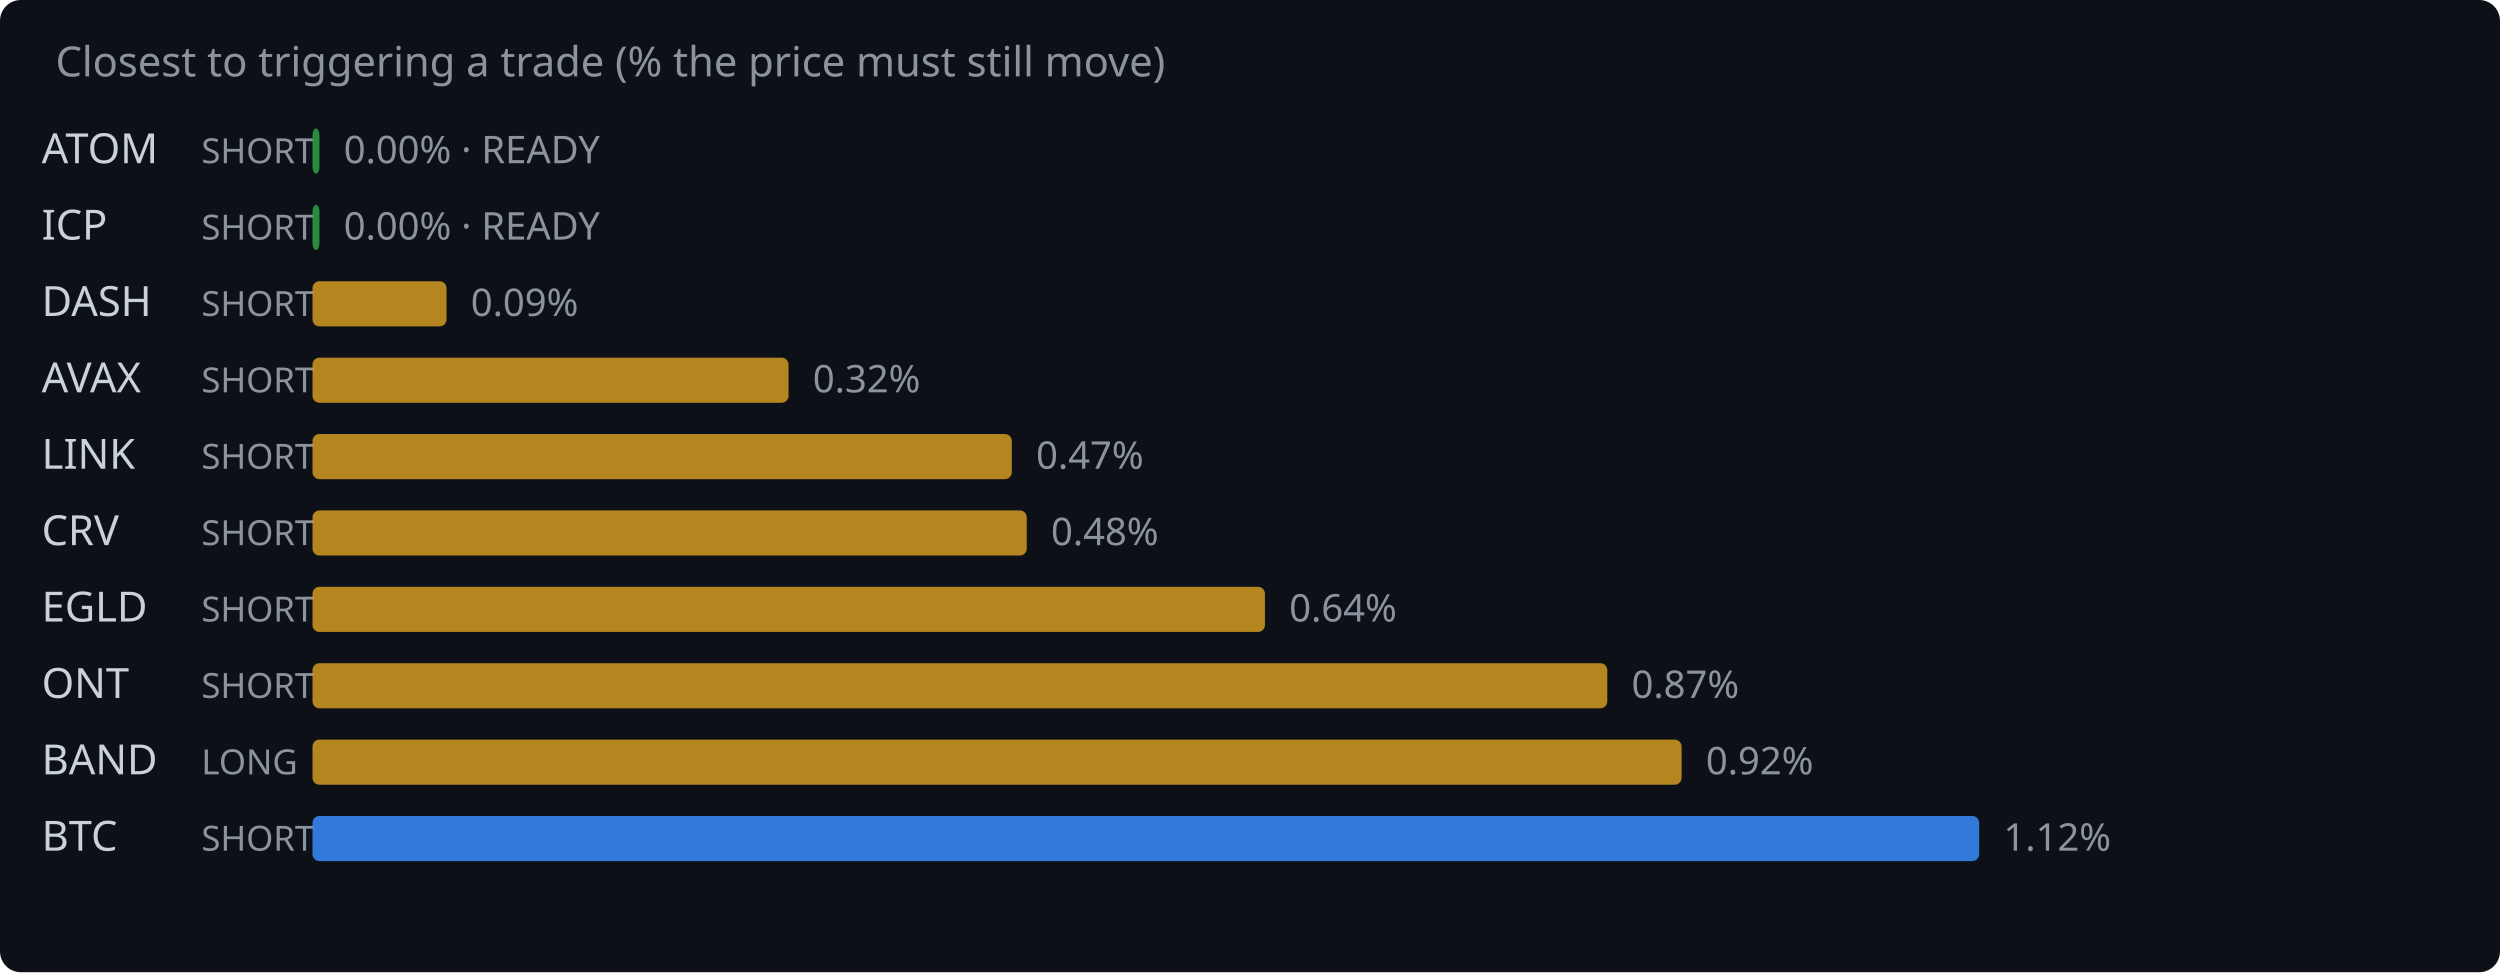
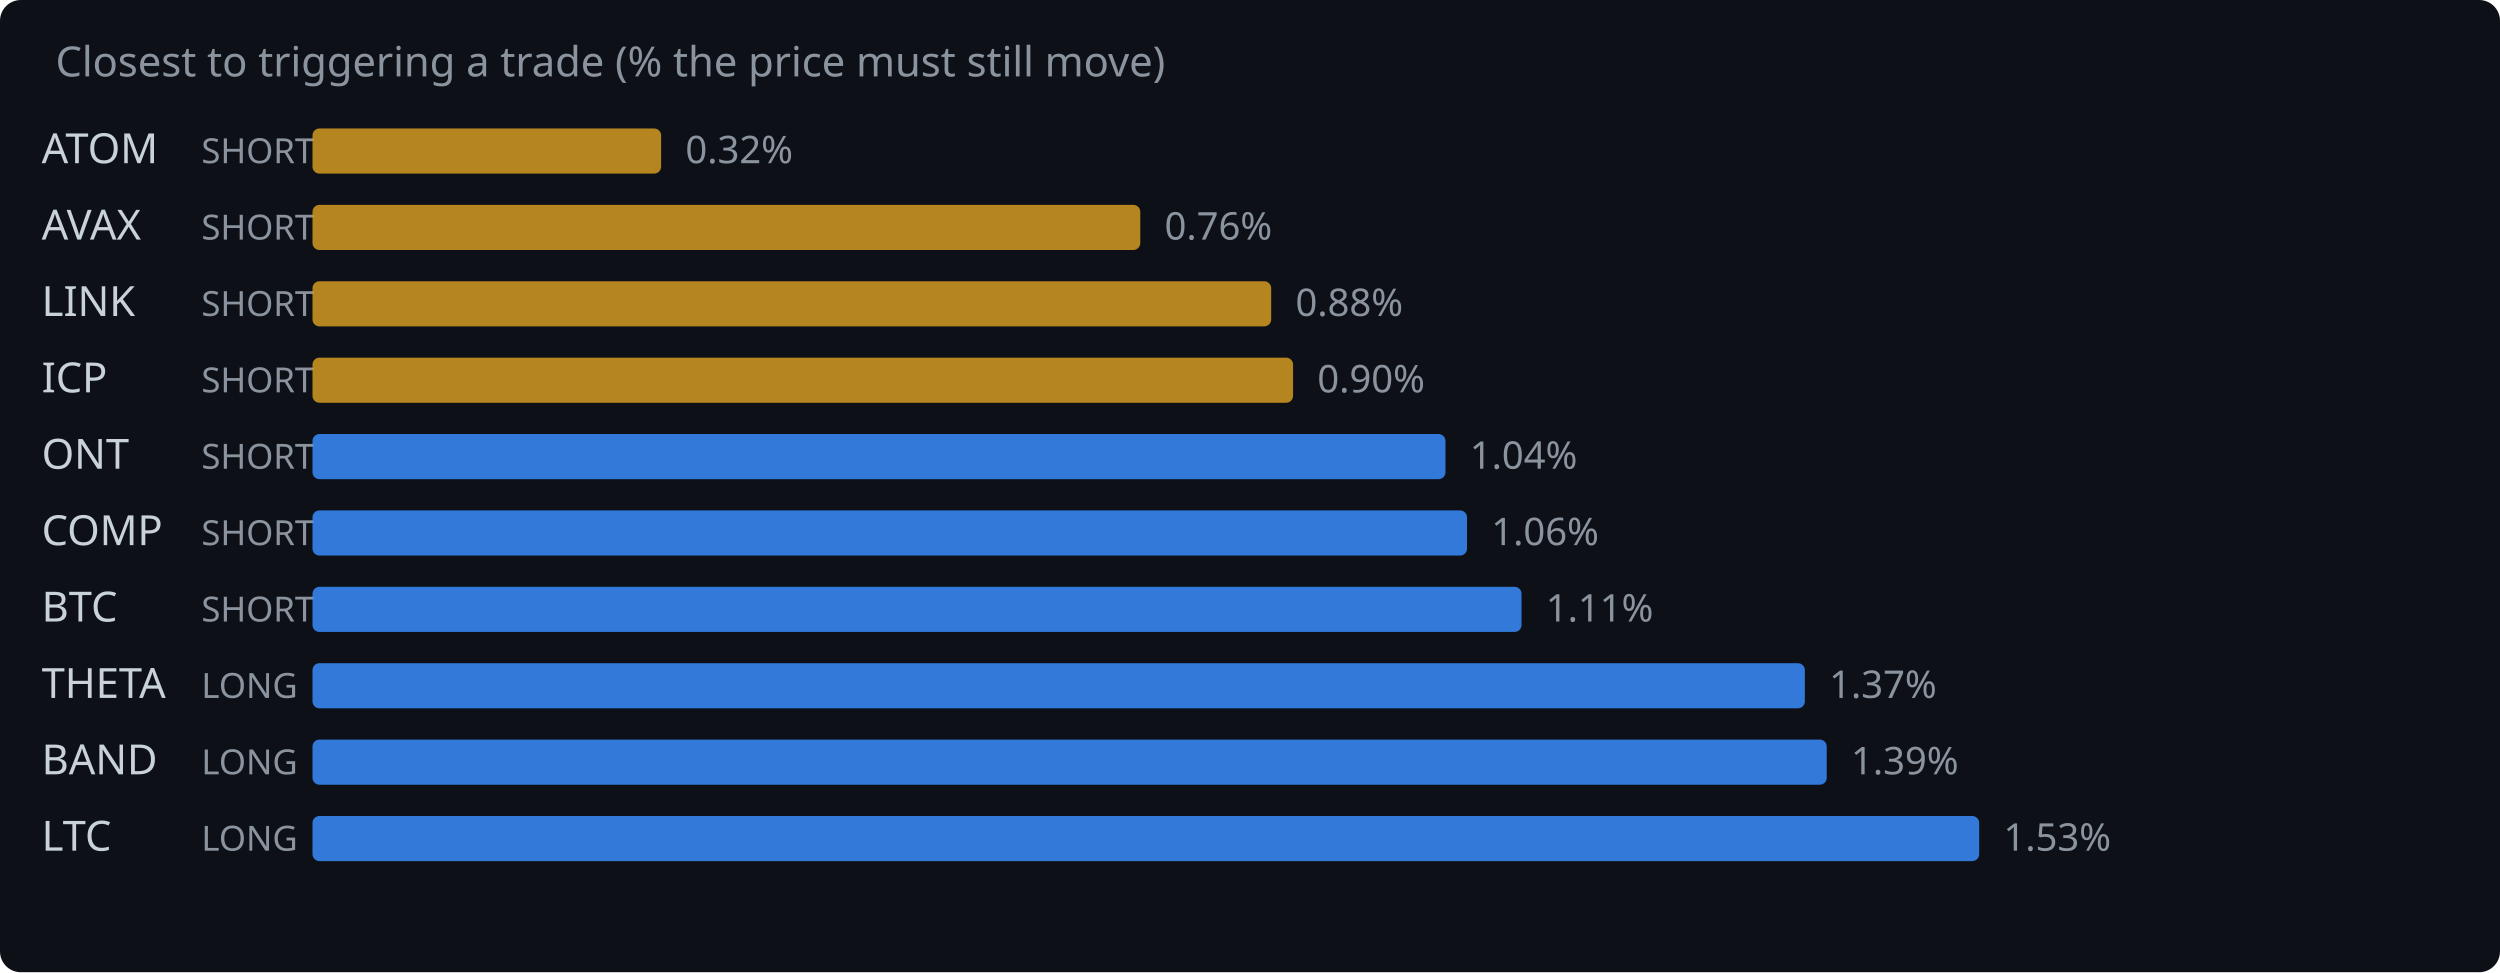
<svg xmlns="http://www.w3.org/2000/svg" width="720" height="280" viewBox="0 0 720 280">
  <rect width="720" height="280" fill="#0d1117" rx="6" />
  <text x="16" y="22" fill="#8b949e" font-family="system-ui,sans-serif" font-size="12">Closest to triggering a trade (% the price must still move)</text>
  <text x="12" y="47" fill="#c9d1d9" font-family="system-ui,sans-serif" font-size="12">ATOM</text>
  <text x="58" y="47" fill="#8b949e" font-family="system-ui,sans-serif" font-size="10">SHORT</text>
-   <rect x="90" y="37" width="2.0" height="13" rx="2" fill="#2ea043" opacity="0.85" />
-   <text x="99.0" y="47" fill="#8b949e" font-family="system-ui,sans-serif" font-size="11">0.00% · READY</text>
-   <text x="12" y="69" fill="#c9d1d9" font-family="system-ui,sans-serif" font-size="12">ICP</text>
+   <rect x="90" y="37" width="100.4" height="13" rx="2" fill="#d29922" opacity="0.85" />
+   <text x="197.4" y="47" fill="#8b949e" font-family="system-ui,sans-serif" font-size="11">0.32%</text>
+   <text x="12" y="69" fill="#c9d1d9" font-family="system-ui,sans-serif" font-size="12">AVAX</text>
  <text x="58" y="69" fill="#8b949e" font-family="system-ui,sans-serif" font-size="10">SHORT</text>
-   <rect x="90" y="59" width="2.0" height="13" rx="2" fill="#2ea043" opacity="0.85" />
-   <text x="99.0" y="69" fill="#8b949e" font-family="system-ui,sans-serif" font-size="11">0.00% · READY</text>
-   <text x="12" y="91" fill="#c9d1d9" font-family="system-ui,sans-serif" font-size="12">DASH</text>
+   <rect x="90" y="59" width="238.4" height="13" rx="2" fill="#d29922" opacity="0.85" />
+   <text x="335.4" y="69" fill="#8b949e" font-family="system-ui,sans-serif" font-size="11">0.76%</text>
+   <text x="12" y="91" fill="#c9d1d9" font-family="system-ui,sans-serif" font-size="12">LINK</text>
  <text x="58" y="91" fill="#8b949e" font-family="system-ui,sans-serif" font-size="10">SHORT</text>
-   <rect x="90" y="81" width="38.6" height="13" rx="2" fill="#d29922" opacity="0.85" />
-   <text x="135.6" y="91" fill="#8b949e" font-family="system-ui,sans-serif" font-size="11">0.09%</text>
-   <text x="12" y="113" fill="#c9d1d9" font-family="system-ui,sans-serif" font-size="12">AVAX</text>
+   <rect x="90" y="81" width="276.1" height="13" rx="2" fill="#d29922" opacity="0.85" />
+   <text x="373.1" y="91" fill="#8b949e" font-family="system-ui,sans-serif" font-size="11">0.88%</text>
+   <text x="12" y="113" fill="#c9d1d9" font-family="system-ui,sans-serif" font-size="12">ICP</text>
  <text x="58" y="113" fill="#8b949e" font-family="system-ui,sans-serif" font-size="10">SHORT</text>
-   <rect x="90" y="103" width="137.1" height="13" rx="2" fill="#d29922" opacity="0.85" />
-   <text x="234.1" y="113" fill="#8b949e" font-family="system-ui,sans-serif" font-size="11">0.32%</text>
-   <text x="12" y="135" fill="#c9d1d9" font-family="system-ui,sans-serif" font-size="12">LINK</text>
+   <rect x="90" y="103" width="282.4" height="13" rx="2" fill="#d29922" opacity="0.85" />
+   <text x="379.4" y="113" fill="#8b949e" font-family="system-ui,sans-serif" font-size="11">0.90%</text>
+   <text x="12" y="135" fill="#c9d1d9" font-family="system-ui,sans-serif" font-size="12">ONT</text>
  <text x="58" y="135" fill="#8b949e" font-family="system-ui,sans-serif" font-size="10">SHORT</text>
-   <rect x="90" y="125" width="201.4" height="13" rx="2" fill="#d29922" opacity="0.85" />
-   <text x="298.4" y="135" fill="#8b949e" font-family="system-ui,sans-serif" font-size="11">0.47%</text>
-   <text x="12" y="157" fill="#c9d1d9" font-family="system-ui,sans-serif" font-size="12">CRV</text>
+   <rect x="90" y="125" width="326.3" height="13" rx="2" fill="#388bfd" opacity="0.85" />
+   <text x="423.3" y="135" fill="#8b949e" font-family="system-ui,sans-serif" font-size="11">1.04%</text>
+   <text x="12" y="157" fill="#c9d1d9" font-family="system-ui,sans-serif" font-size="12">COMP</text>
  <text x="58" y="157" fill="#8b949e" font-family="system-ui,sans-serif" font-size="10">SHORT</text>
-   <rect x="90" y="147" width="205.7" height="13" rx="2" fill="#d29922" opacity="0.85" />
-   <text x="302.7" y="157" fill="#8b949e" font-family="system-ui,sans-serif" font-size="11">0.48%</text>
-   <text x="12" y="179" fill="#c9d1d9" font-family="system-ui,sans-serif" font-size="12">EGLD</text>
+   <rect x="90" y="147" width="332.5" height="13" rx="2" fill="#388bfd" opacity="0.85" />
+   <text x="429.5" y="157" fill="#8b949e" font-family="system-ui,sans-serif" font-size="11">1.06%</text>
+   <text x="12" y="179" fill="#c9d1d9" font-family="system-ui,sans-serif" font-size="12">BTC</text>
  <text x="58" y="179" fill="#8b949e" font-family="system-ui,sans-serif" font-size="10">SHORT</text>
-   <rect x="90" y="169" width="274.3" height="13" rx="2" fill="#d29922" opacity="0.85" />
-   <text x="371.3" y="179" fill="#8b949e" font-family="system-ui,sans-serif" font-size="11">0.64%</text>
-   <text x="12" y="201" fill="#c9d1d9" font-family="system-ui,sans-serif" font-size="12">ONT</text>
-   <text x="58" y="201" fill="#8b949e" font-family="system-ui,sans-serif" font-size="10">SHORT</text>
-   <rect x="90" y="191" width="372.9" height="13" rx="2" fill="#d29922" opacity="0.85" />
-   <text x="469.9" y="201" fill="#8b949e" font-family="system-ui,sans-serif" font-size="11">0.87%</text>
+   <rect x="90" y="169" width="348.2" height="13" rx="2" fill="#388bfd" opacity="0.85" />
+   <text x="445.2" y="179" fill="#8b949e" font-family="system-ui,sans-serif" font-size="11">1.11%</text>
+   <text x="12" y="201" fill="#c9d1d9" font-family="system-ui,sans-serif" font-size="12">THETA</text>
+   <text x="58" y="201" fill="#8b949e" font-family="system-ui,sans-serif" font-size="10">LONG</text>
+   <rect x="90" y="191" width="429.8" height="13" rx="2" fill="#388bfd" opacity="0.85" />
+   <text x="526.8" y="201" fill="#8b949e" font-family="system-ui,sans-serif" font-size="11">1.37%</text>
  <text x="12" y="223" fill="#c9d1d9" font-family="system-ui,sans-serif" font-size="12">BAND</text>
  <text x="58" y="223" fill="#8b949e" font-family="system-ui,sans-serif" font-size="10">LONG</text>
-   <rect x="90" y="213" width="394.3" height="13" rx="2" fill="#d29922" opacity="0.85" />
-   <text x="491.3" y="223" fill="#8b949e" font-family="system-ui,sans-serif" font-size="11">0.92%</text>
-   <text x="12" y="245" fill="#c9d1d9" font-family="system-ui,sans-serif" font-size="12">BTC</text>
-   <text x="58" y="245" fill="#8b949e" font-family="system-ui,sans-serif" font-size="10">SHORT</text>
+   <rect x="90" y="213" width="436.1" height="13" rx="2" fill="#388bfd" opacity="0.85" />
+   <text x="533.1" y="223" fill="#8b949e" font-family="system-ui,sans-serif" font-size="11">1.39%</text>
+   <text x="12" y="245" fill="#c9d1d9" font-family="system-ui,sans-serif" font-size="12">LTC</text>
+   <text x="58" y="245" fill="#8b949e" font-family="system-ui,sans-serif" font-size="10">LONG</text>
  <rect x="90" y="235" width="480.0" height="13" rx="2" fill="#388bfd" opacity="0.85" />
-   <text x="577.0" y="245" fill="#8b949e" font-family="system-ui,sans-serif" font-size="11">1.12%</text>
+   <text x="577.0" y="245" fill="#8b949e" font-family="system-ui,sans-serif" font-size="11">1.53%</text>
</svg>
